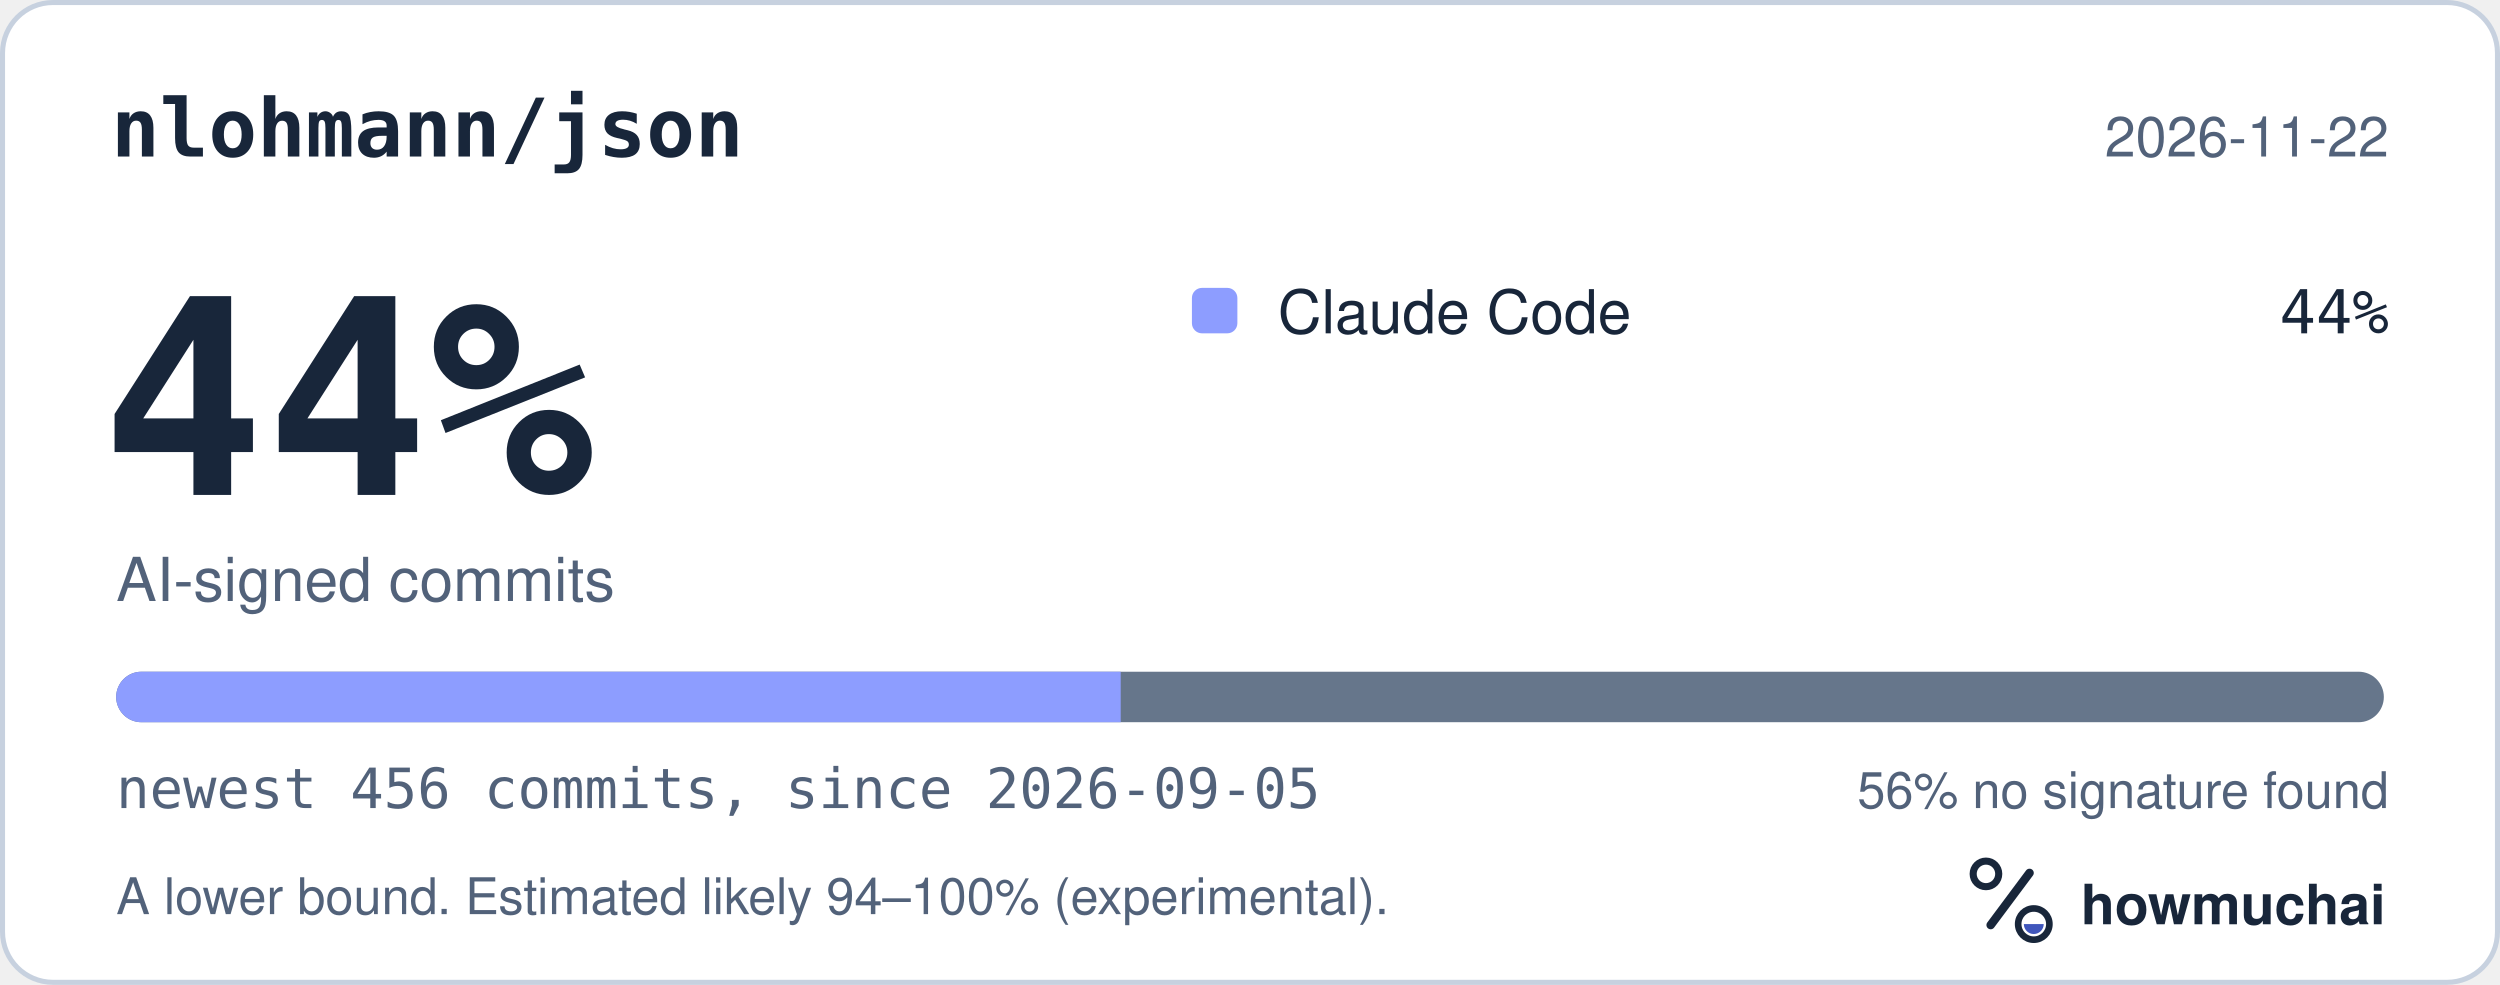
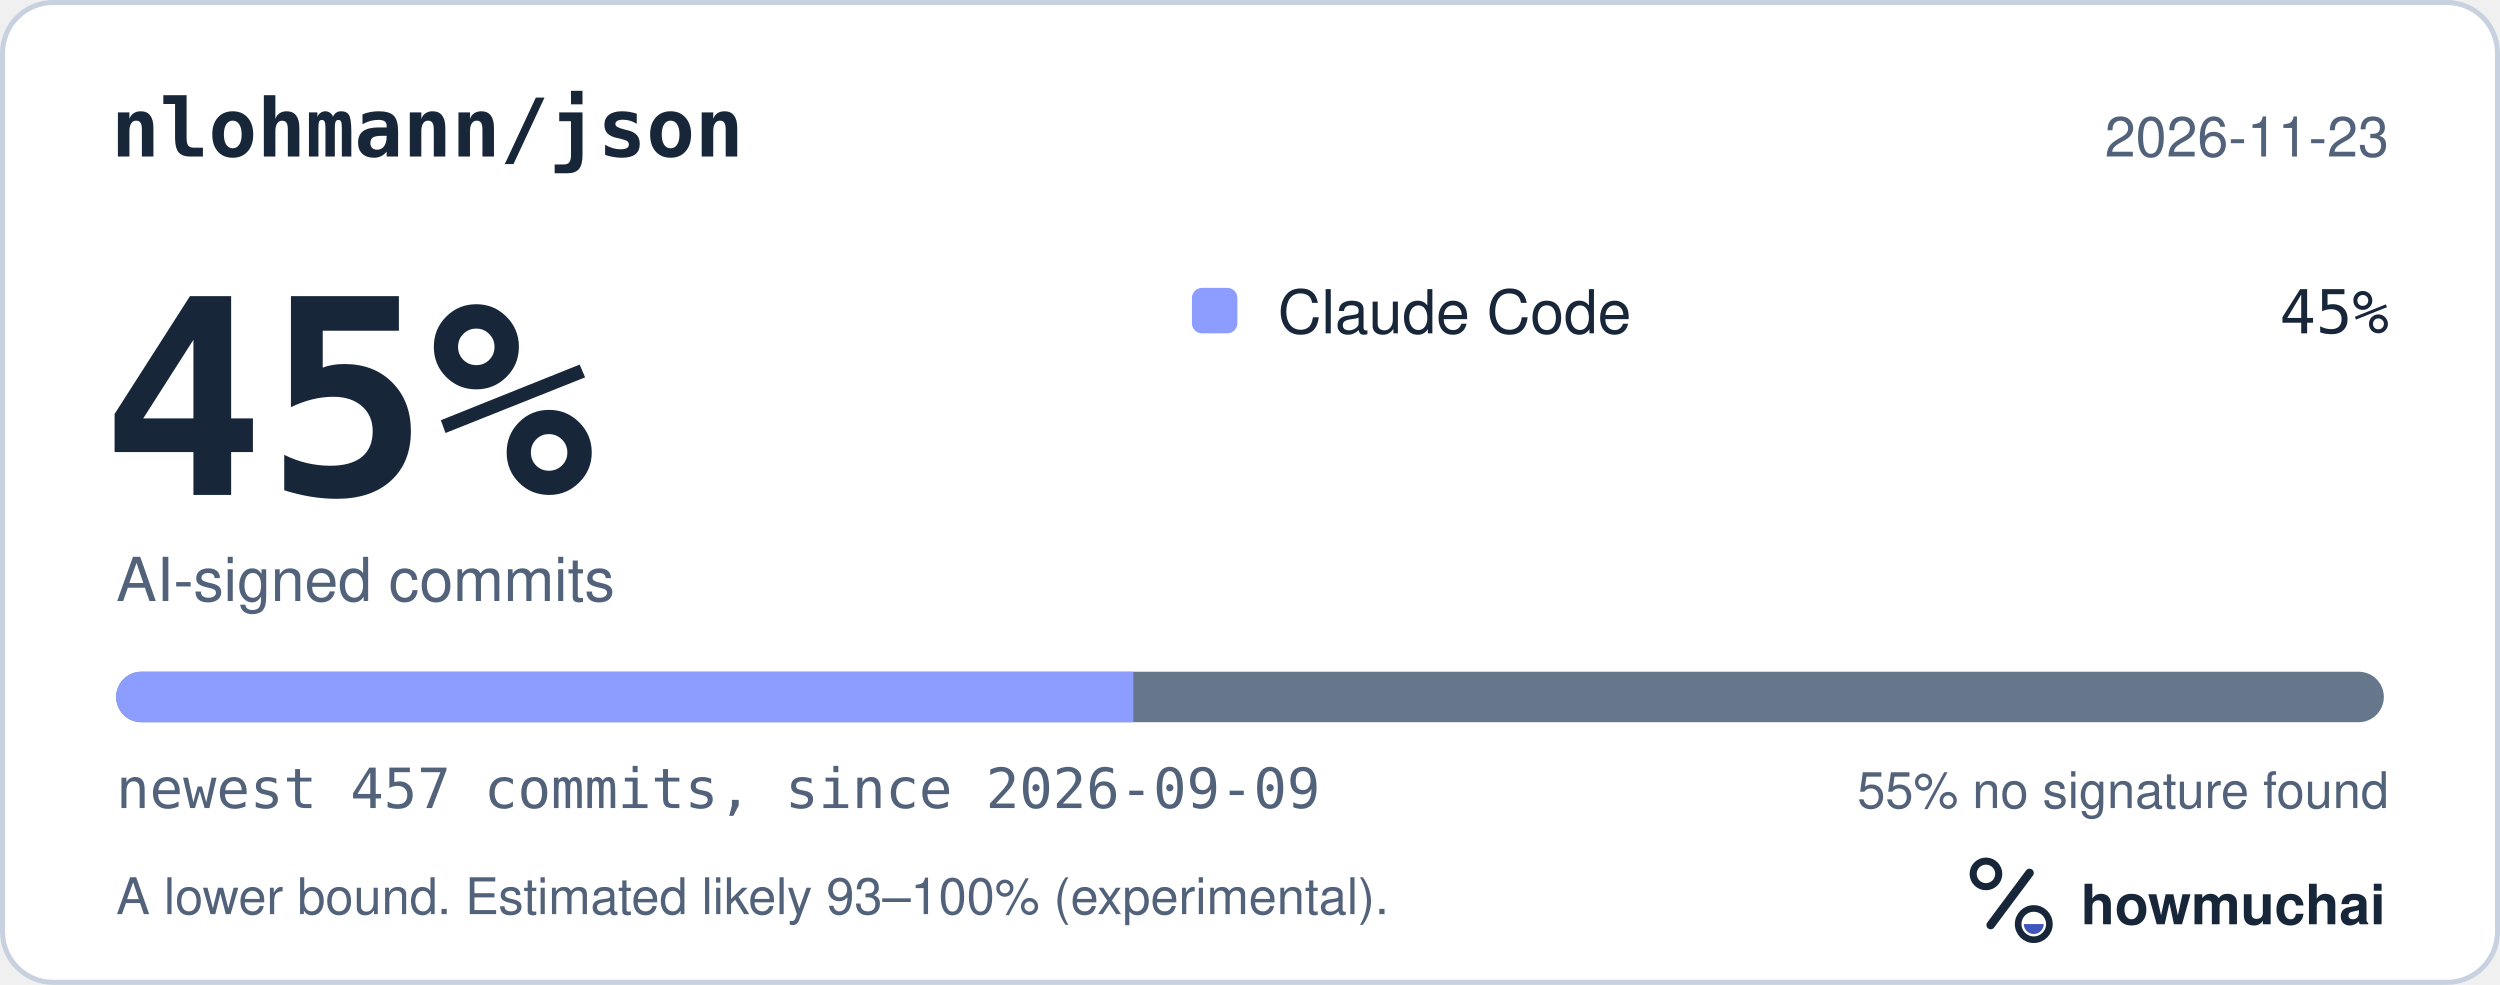
<svg xmlns="http://www.w3.org/2000/svg" width="495" height="195" viewBox="0 0 495 195" role="img" aria-labelledby="hm-t hm-d">
  <rect x="0.5" y="0.5" width="494" height="194" rx="10" fill="#FFFFFF" stroke="#C7D1DF" />
  <text x="22" y="31" fill="#18263A" font-family="ui-monospace, SF Mono, Menlo, Consolas, IBM Plex Mono, monospace" font-size="16" font-weight="600">nlohmann/json</text>
-   <text x="473" y="31" fill="#52627A" font-family="-apple-system, BlinkMacSystemFont, Segoe UI, Helvetica, Arial, Fira Sans, sans-serif" font-size="11" text-anchor="end">2026-11-22</text>
-   <text x="20" y="98" fill="#18263A" font-family="ui-monospace, SF Mono, Menlo, Consolas, IBM Plex Mono, monospace" font-size="54" font-weight="700">44%</text>
+   <text x="473" y="31" fill="#52627A" font-family="-apple-system, BlinkMacSystemFont, Segoe UI, Helvetica, Arial, Fira Sans, sans-serif" font-size="11" text-anchor="end">2026-11-23</text>
+   <text x="20" y="98" fill="#18263A" font-family="ui-monospace, SF Mono, Menlo, Consolas, IBM Plex Mono, monospace" font-size="54" font-weight="700">45%</text>
  <text x="23" y="119" fill="#52627A" font-family="-apple-system, BlinkMacSystemFont, Segoe UI, Helvetica, Arial, Fira Sans, sans-serif" font-size="12">AI-signed commits</text>
  <rect x="236" y="57" width="9" height="9" rx="2" fill="#8D9DFF" />
  <text x="253" y="66" fill="#18263A" font-family="-apple-system, BlinkMacSystemFont, Segoe UI, Helvetica, Arial, Fira Sans, sans-serif" font-size="12">Claude Code</text>
-   <text x="473" y="66" fill="#18263A" font-family="ui-monospace, SF Mono, Menlo, Consolas, IBM Plex Mono, monospace" font-size="12" text-anchor="end">44%</text>
+   <text x="473" y="66" fill="#18263A" font-family="ui-monospace, SF Mono, Menlo, Consolas, IBM Plex Mono, monospace" font-size="12" text-anchor="end">45%</text>
  <defs>
    <clipPath id="hm-bar">
      <rect x="23" y="133" width="449" height="10" rx="5" />
    </clipPath>
  </defs>
  <rect x="23" y="133" width="449" height="10" rx="5" fill="#66768B" />
  <g clip-path="url(#hm-bar)">
-     <rect x="23.00" y="133" width="198.90" height="10" fill="#8D9DFF" />
+     <rect x="23.00" y="133" width="201.41" height="10" fill="#8D9DFF" />
  </g>
-   <text x="23" y="160" fill="#52627A" font-family="ui-monospace, SF Mono, Menlo, Consolas, IBM Plex Mono, monospace" font-size="11">newest 456 commits, since 2026-09-05</text>
-   <text x="473" y="160" fill="#52627A" font-family="-apple-system, BlinkMacSystemFont, Segoe UI, Helvetica, Arial, Fira Sans, sans-serif" font-size="10" text-anchor="end">56% no signature found</text>
-   <text x="23" y="181" fill="#52627A" font-family="-apple-system, BlinkMacSystemFont, Segoe UI, Helvetica, Arial, Fira Sans, sans-serif" font-size="10">A lower bound. Estimated likely 94–100% (experimental).</text>
+   <text x="23" y="160" fill="#52627A" font-family="ui-monospace, SF Mono, Menlo, Consolas, IBM Plex Mono, monospace" font-size="11">newest 457 commits, since 2026-09-09</text>
+   <text x="473" y="160" fill="#52627A" font-family="-apple-system, BlinkMacSystemFont, Segoe UI, Helvetica, Arial, Fira Sans, sans-serif" font-size="10" text-anchor="end">55% no signature found</text>
+   <text x="23" y="181" fill="#52627A" font-family="-apple-system, BlinkMacSystemFont, Segoe UI, Helvetica, Arial, Fira Sans, sans-serif" font-size="10">A lower bound. Estimated likely 93–100% (experimental).</text>
  <g transform="translate(386 166) scale(0.046875)">
    <circle cx="154" cy="150" r="54" fill="none" stroke="#18263A" stroke-width="30" />
    <path d="M174 366 338 146" fill="none" stroke="#18263A" stroke-width="36" stroke-linecap="round" />
    <circle cx="356" cy="362" r="66" fill="none" stroke="#18263A" stroke-width="28" />
    <path d="M314 362a42 42 0 0 0 84 0Z" fill="#4056BC" />
  </g>
  <text x="412" y="183" fill="#18263A" font-family="-apple-system, BlinkMacSystemFont, Segoe UI, Helvetica, Arial, Fira Sans, sans-serif" font-size="11" font-weight="650">howmuchai</text>
</svg>
